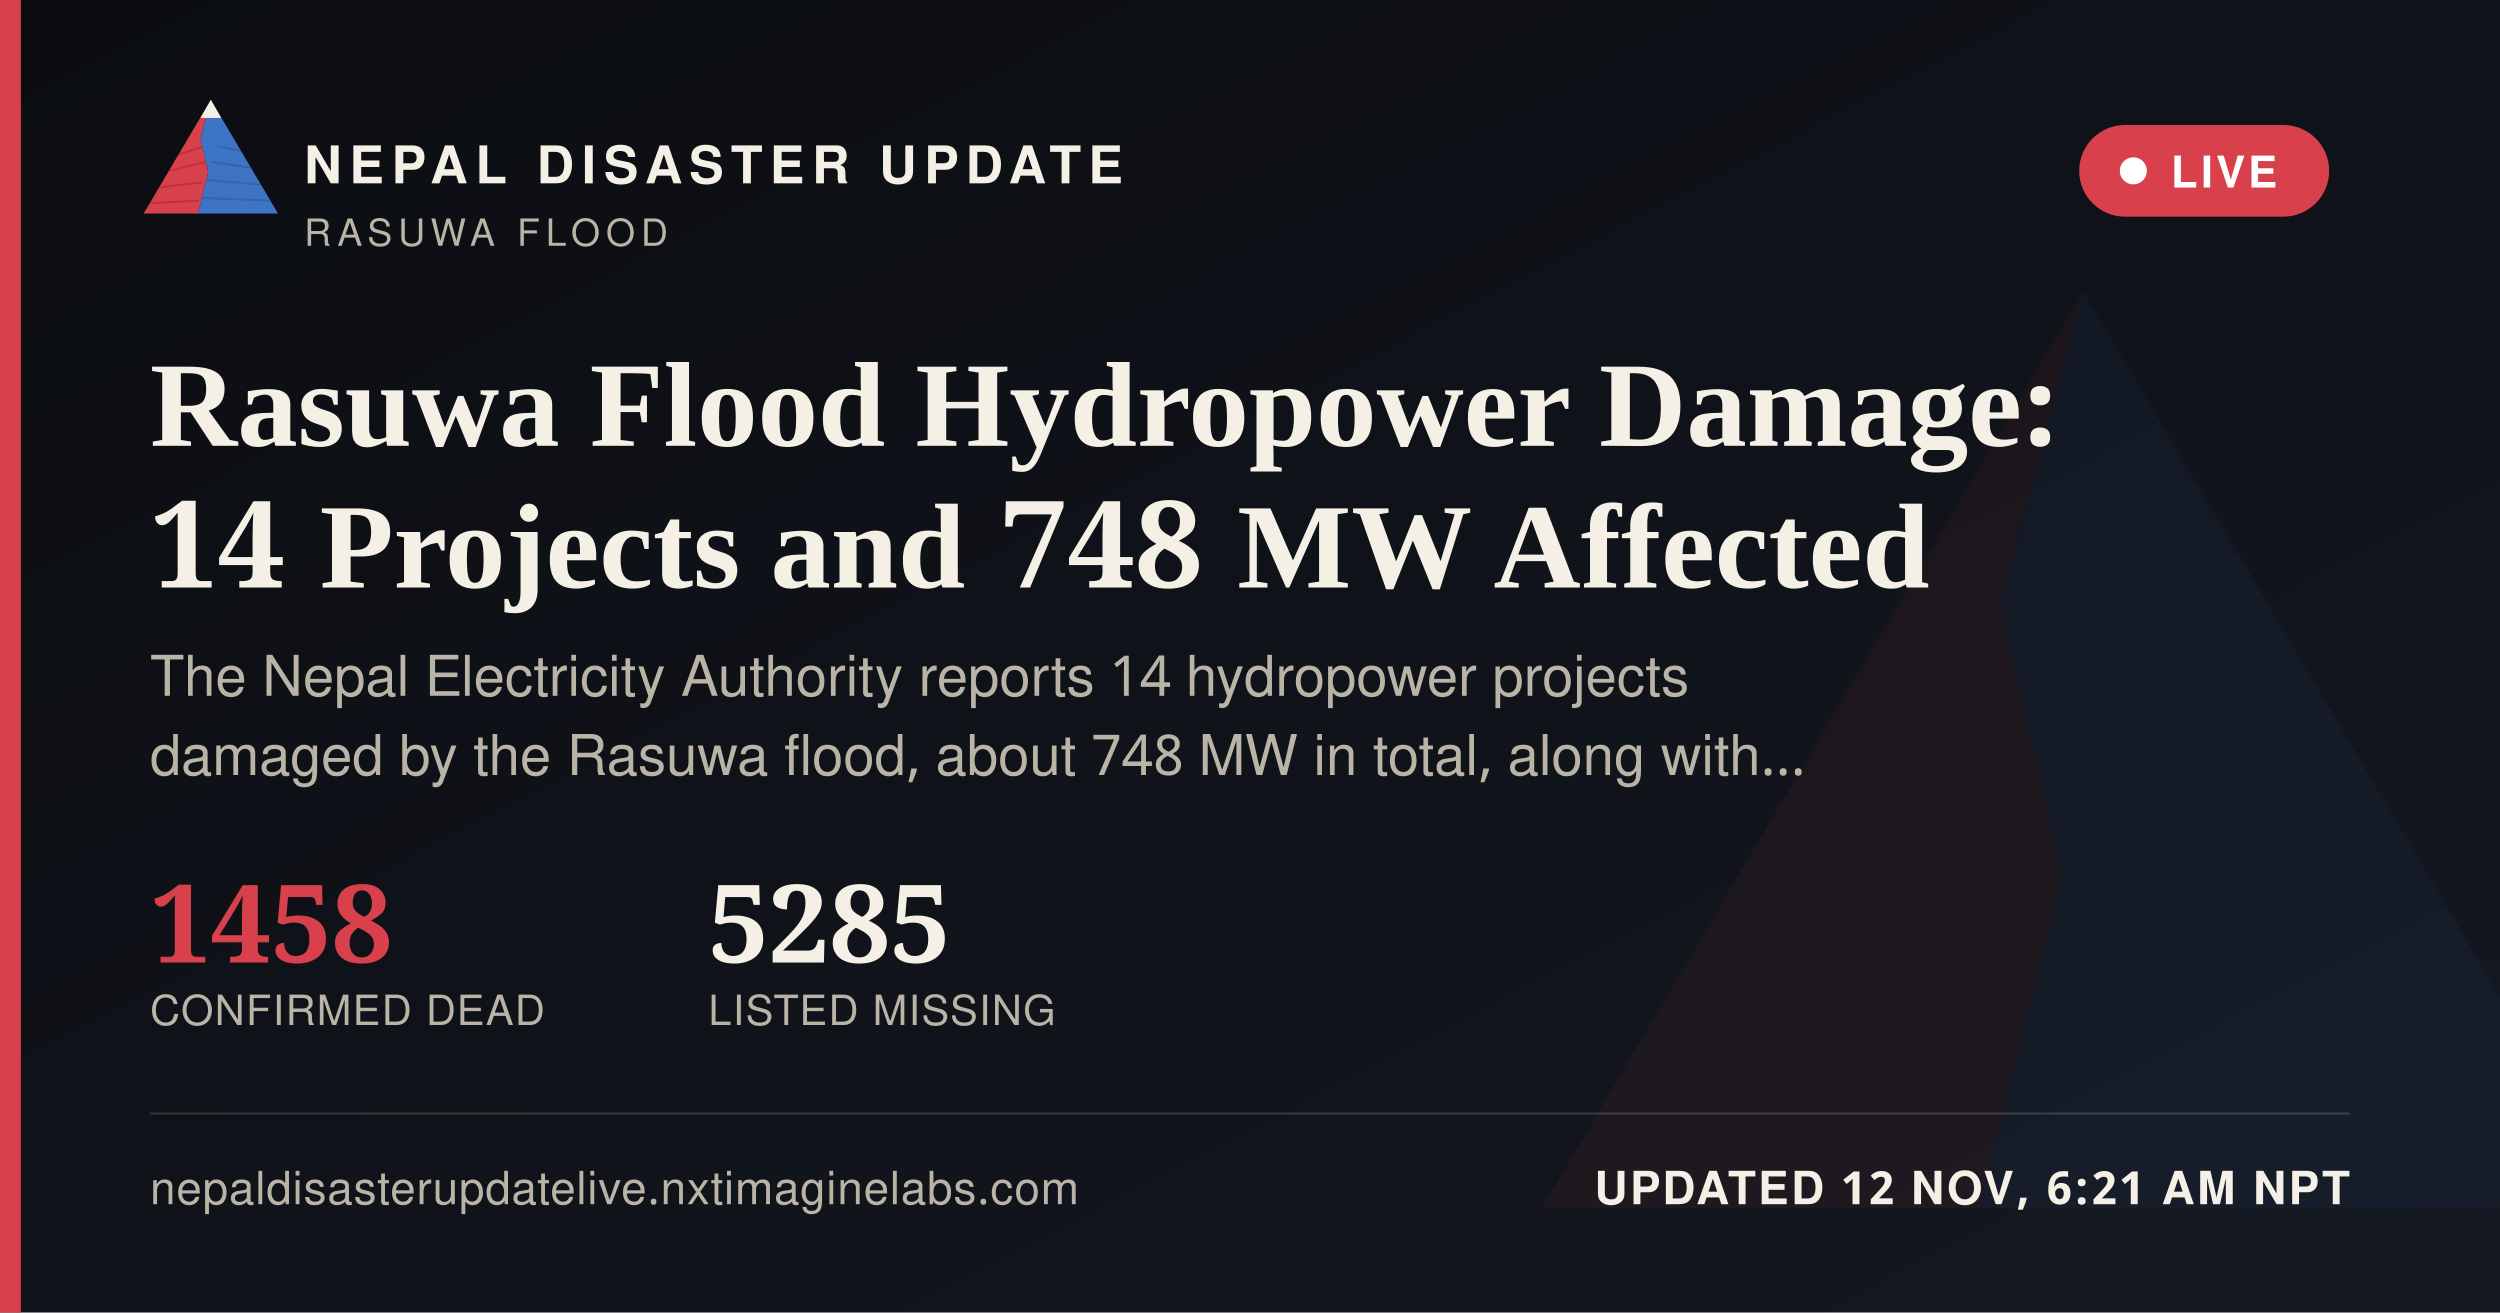
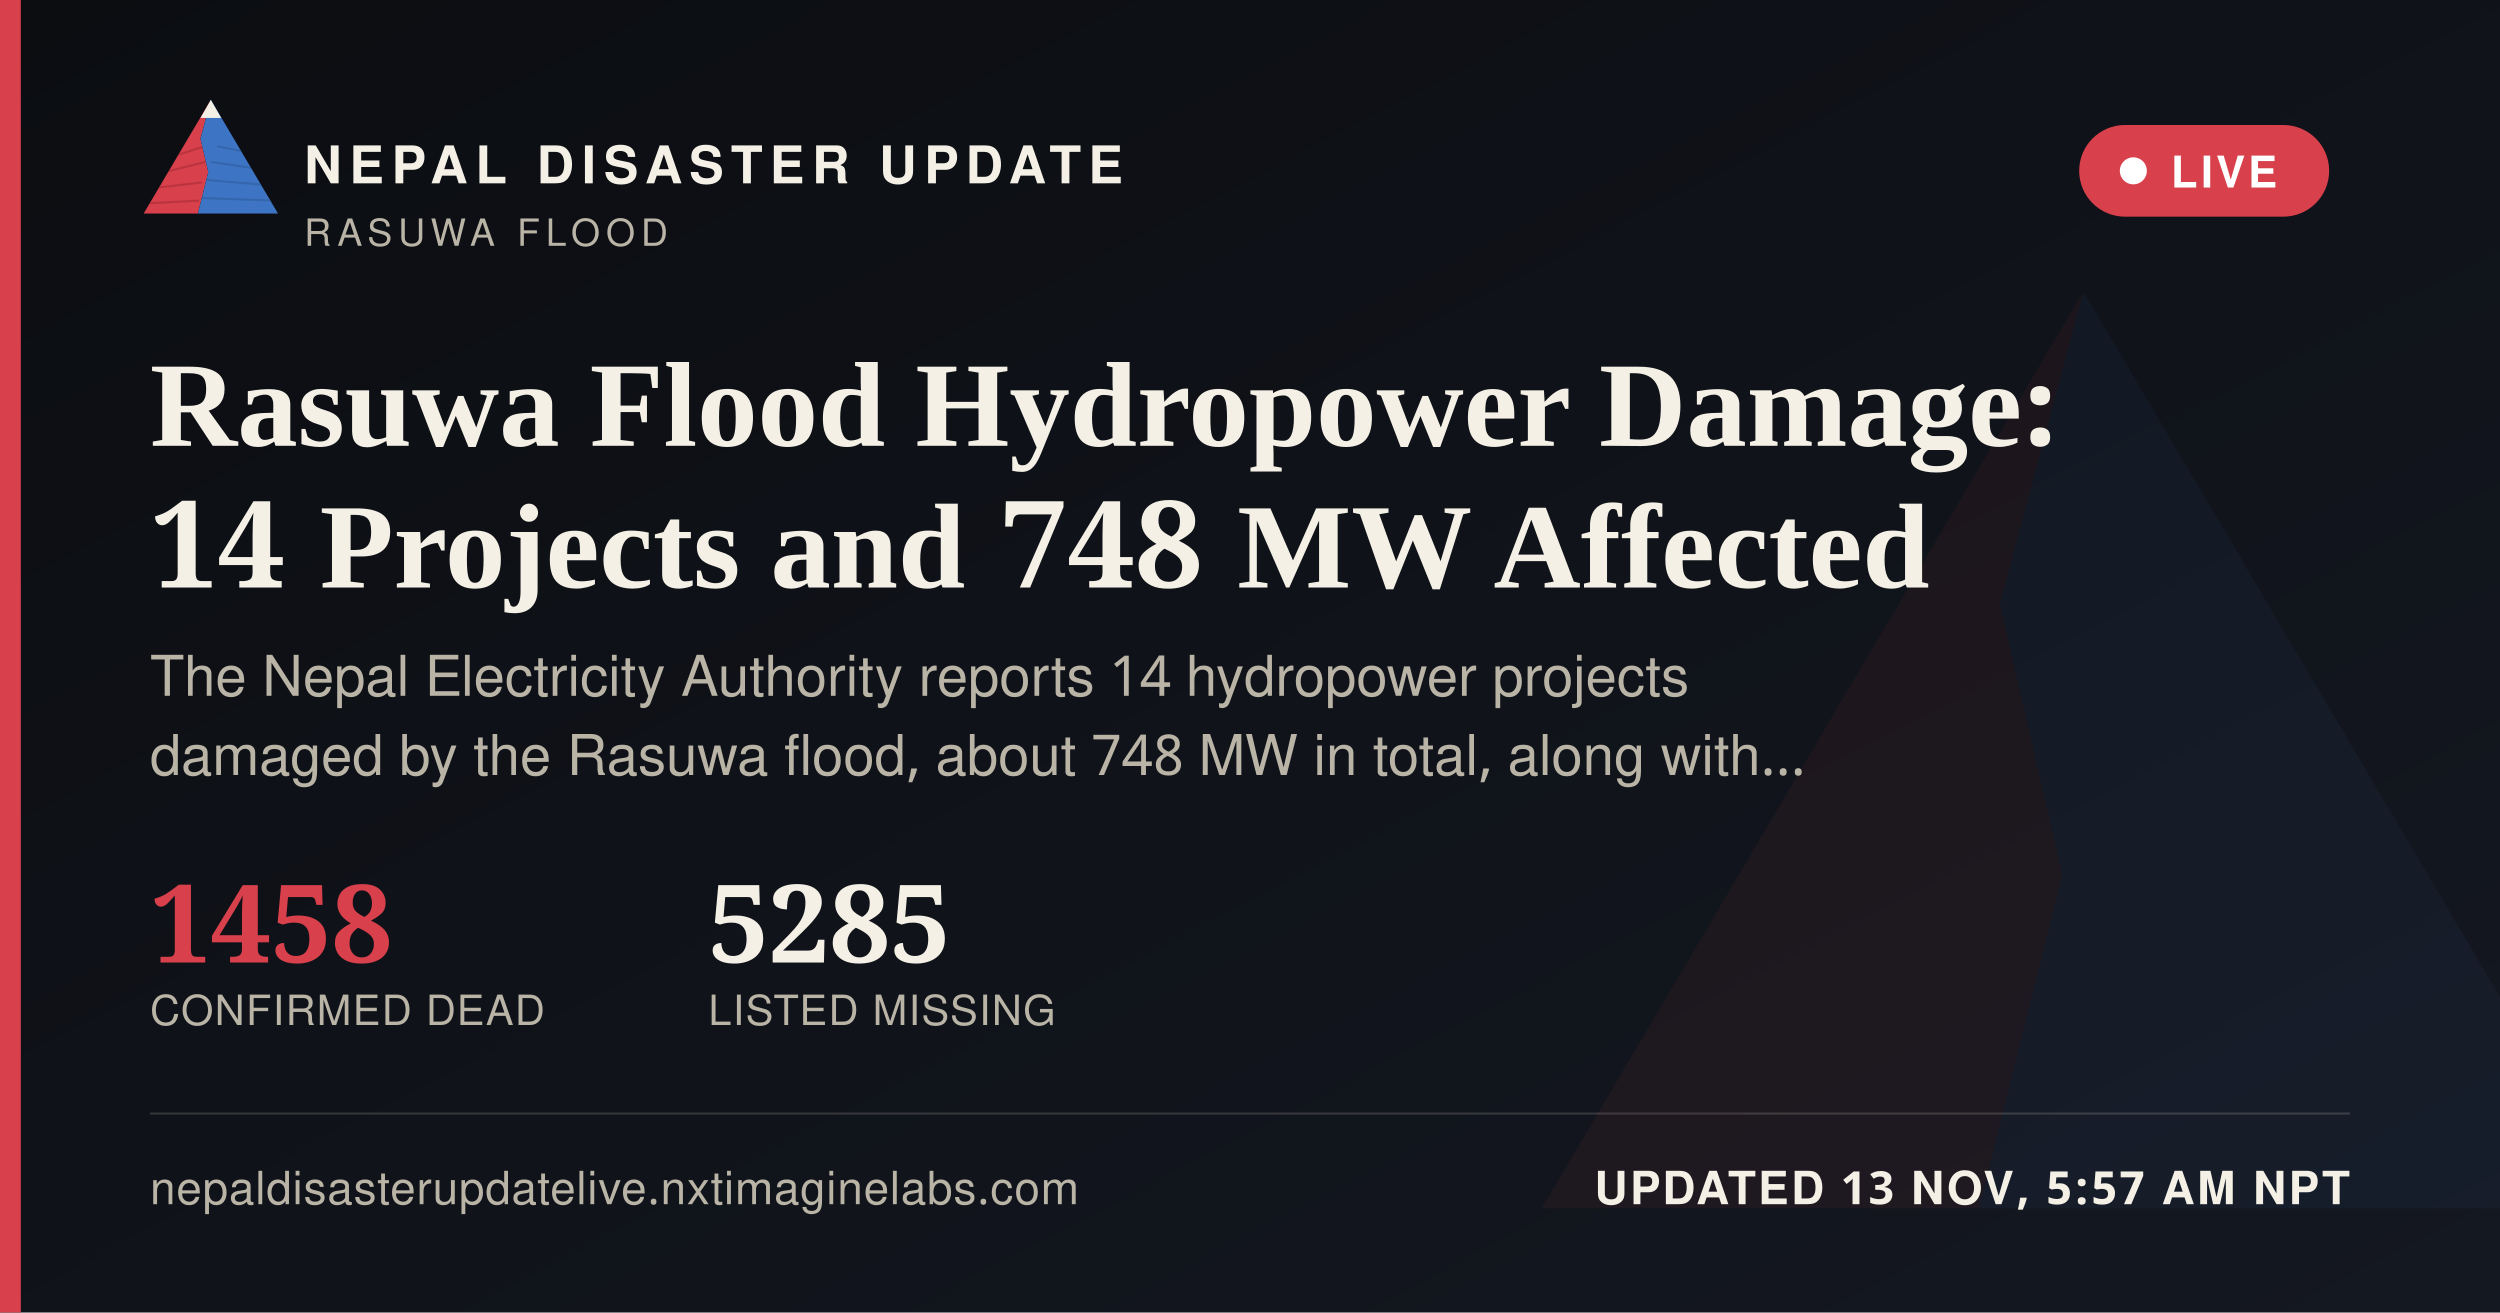
<svg xmlns="http://www.w3.org/2000/svg" width="1200" height="630" viewBox="0 0 1200 630">
  <defs>
    <linearGradient id="ogbg" x1="0" y1="0" x2="1" y2="1">
      <stop offset="0" stop-color="#0B0D11" />
      <stop offset="1" stop-color="#141821" />
    </linearGradient>
  </defs>
  <rect width="1200" height="630" fill="url(#ogbg)" />
  <g transform="translate(700,60) scale(5)" opacity="0.06">
    <polygon points="60,16 52,46 58,72 50,104 8,104" fill="#D8404B" />
    <polygon points="60,16 112,104 50,104 58,72 52,46" fill="#3D74C4" />
  </g>
  <rect x="0" y="0" width="10" height="630" fill="#D8404B" />
  <g transform="translate(64,38) scale(0.62)">
    <g>
      <defs>
        <clipPath id="ogLc">
          <polygon points="60,16 52,46 58,72 50,104 8,104" />
        </clipPath>
        <clipPath id="ogRc">
          <polygon points="60,16 112,104 50,104 58,72 52,46" />
        </clipPath>
      </defs>
      <polygon points="60,16 52,46 58,72 50,104 8,104" fill="#D8404B" />
      <g clip-path="url(#ogLc)" stroke="#A32A34" stroke-width="1.6" fill="none" opacity="0.55">
        <path d="M30,60 L55,52" />
        <path d="M24,72 L56,64" />
        <path d="M18,84 L53,80" />
        <path d="M13,96 L51,94" />
      </g>
      <polygon points="60,16 112,104 50,104 58,72 52,46" fill="#3D74C4" />
      <g clip-path="url(#ogRc)" stroke="#2A5793" stroke-width="1.6" fill="none" opacity="0.5">
        <path d="M65,52 L95,58" />
        <path d="M60,64 L100,70" />
        <path d="M56,78 L104,82" />
        <path d="M52,92 L108,94" />
      </g>
      <polygon points="60,16 52,30 68,30" fill="#F4F0E6" />
    </g>
  </g>
  <text x="146" y="88" font-family="'Public Sans', 'Noto Sans Devanagari', 'Helvetica Neue', Helvetica, Arial, sans-serif" font-size="25" font-weight="800" letter-spacing="3.6" fill="#F4F0E6">NEPAL DISASTER UPDATE</text>
  <text x="146" y="118" font-family="'Public Sans', 'Noto Sans Devanagari', 'Helvetica Neue', Helvetica, Arial, sans-serif" font-size="18" letter-spacing="2.8" fill="#B9B4A6">RASUWA FLOOD</text>
  <g>
    <rect x="998" y="60" width="120" height="44" rx="22" fill="#D8404B" stroke="none" />
    <circle cx="1024" cy="82" r="6.5" fill="#FFFFFF" />
    <text x="1042" y="90" font-family="'Public Sans', 'Noto Sans Devanagari', 'Helvetica Neue', Helvetica, Arial, sans-serif" font-size="21" font-weight="700" letter-spacing="1.6" fill="#FFFFFF">LIVE</text>
  </g>
  <text x="72" y="214" font-family="Newsreader, 'Noto Serif Devanagari', Georgia, 'Times New Roman', serif" font-size="58" font-weight="600" fill="#F4F0E6">Rasuwa Flood Hydropower Damage:</text>
  <text x="72" y="282" font-family="Newsreader, 'Noto Serif Devanagari', Georgia, 'Times New Roman', serif" font-size="58" font-weight="600" fill="#F4F0E6">14 Projects and 748 MW Affected</text>
  <text x="72" y="334" font-family="'Public Sans', 'Noto Sans Devanagari', 'Helvetica Neue', Helvetica, Arial, sans-serif" font-size="27" fill="#B9B4A6">The Nepal Electricity Authority reports 14 hydropower projects</text>
  <text x="72" y="372" font-family="'Public Sans', 'Noto Sans Devanagari', 'Helvetica Neue', Helvetica, Arial, sans-serif" font-size="27" fill="#B9B4A6">damaged by the Rasuwa flood, about 748 MW in total, along with…</text>
  <g transform="translate(72,462)">
    <text x="0" y="0" font-family="Newsreader, 'Noto Serif Devanagari', Georgia, 'Times New Roman', serif" font-size="52" font-weight="600" fill="#D8404B">1458</text>
    <text x="0" y="30" font-family="'Public Sans', 'Noto Sans Devanagari', 'Helvetica Neue', Helvetica, Arial, sans-serif" font-size="20" letter-spacing="0.6" fill="#B9B4A6">CONFIRMED DEAD</text>
    <text x="268" y="0" font-family="Newsreader, 'Noto Serif Devanagari', Georgia, 'Times New Roman', serif" font-size="52" font-weight="600" fill="#F4F0E6">5285</text>
    <text x="268" y="30" font-family="'Public Sans', 'Noto Sans Devanagari', 'Helvetica Neue', Helvetica, Arial, sans-serif" font-size="20" letter-spacing="0.6" fill="#B9B4A6">LISTED MISSING</text>
  </g>
  <rect x="72" y="534" width="1056" height="1" fill="rgba(244,240,230,0.16)" />
  <text x="72" y="578" font-family="'Public Sans', 'Noto Sans Devanagari', 'Helvetica Neue', Helvetica, Arial, sans-serif" font-size="22" fill="#B9B4A6" letter-spacing="0.4">nepaldisasterupdatelive.nxtimaginelabs.com</text>
-   <text x="1128" y="578" text-anchor="end" font-family="'Public Sans', 'Noto Sans Devanagari', 'Helvetica Neue', Helvetica, Arial, sans-serif" font-size="22" font-weight="700" letter-spacing="1.2" fill="#F4F0E6">UPDATED 12 NOV, 6:21 AM NPT</text>
+   <text x="1128" y="578" text-anchor="end" font-family="'Public Sans', 'Noto Sans Devanagari', 'Helvetica Neue', Helvetica, Arial, sans-serif" font-size="22" font-weight="700" letter-spacing="1.2" fill="#F4F0E6">UPDATED 13 NOV, 5:57 AM NPT</text>
</svg>
